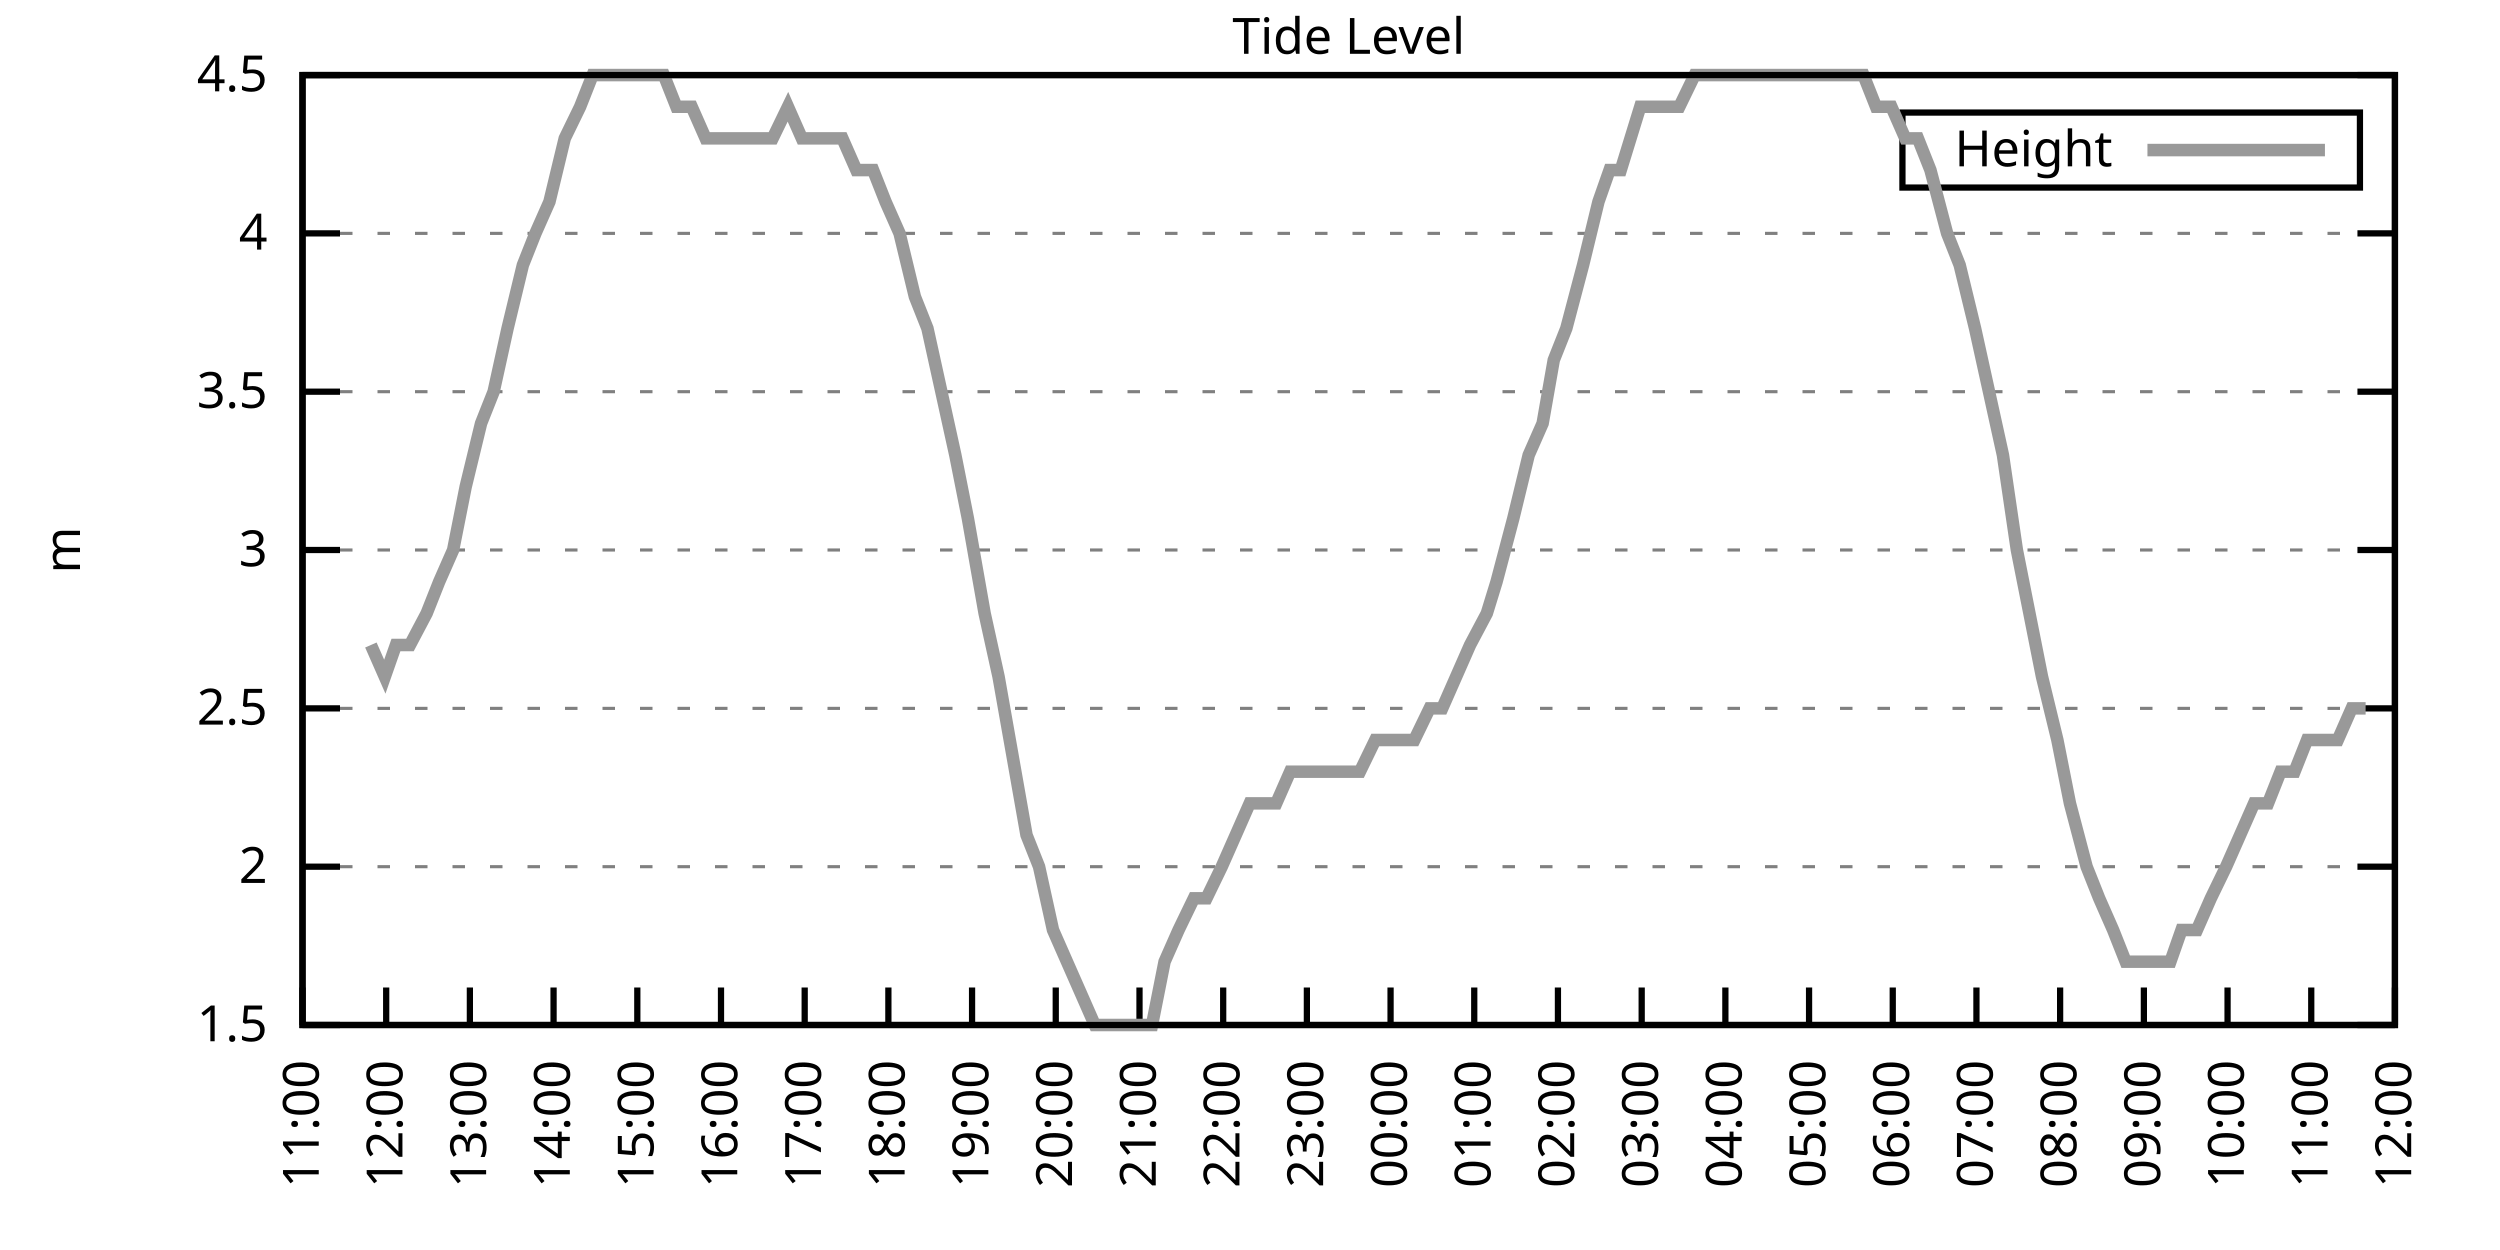
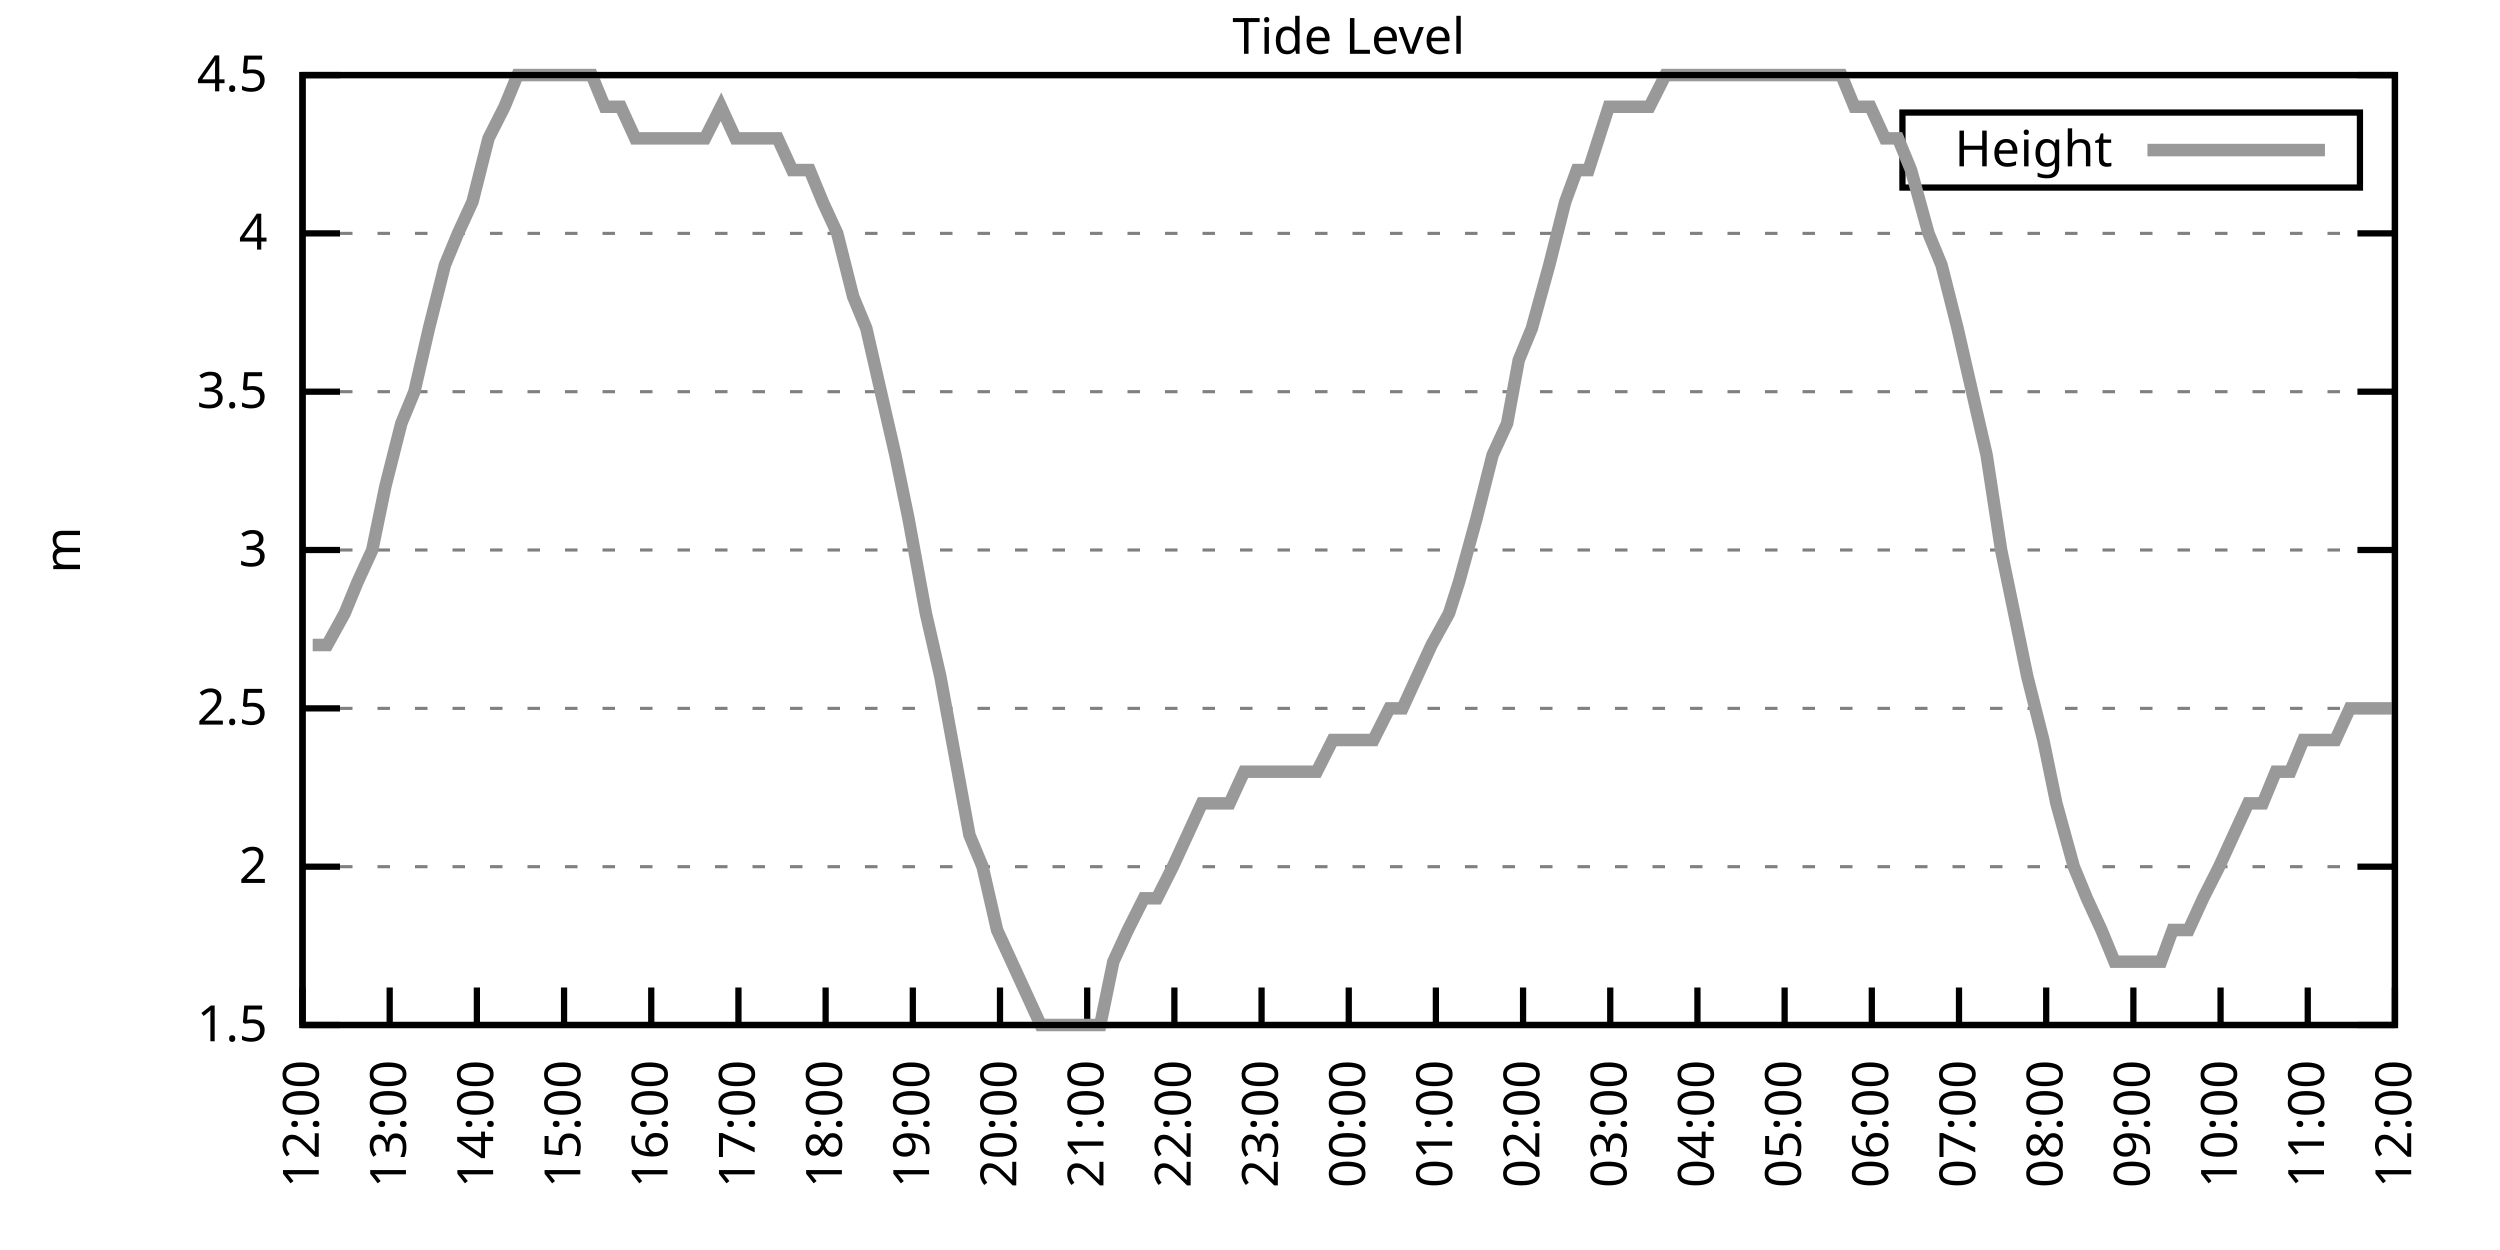
<svg xmlns="http://www.w3.org/2000/svg" xmlns:xlink="http://www.w3.org/1999/xlink" width="400" height="200" viewBox="0 0 400 200">
  <g id="gnuplot_canvas">
    <rect x="0" y="0" width="400" height="200" fill="none" />
    <defs>
      <circle id="gpDot" r="0.5" stroke-width="0.5" stroke="currentColor" />
      <path id="gpPt0" stroke-width="0.333" stroke="currentColor" d="M-1,0 h2 M0,-1 v2" />
      <path id="gpPt1" stroke-width="0.333" stroke="currentColor" d="M-1,-1 L1,1 M1,-1 L-1,1" />
      <path id="gpPt2" stroke-width="0.333" stroke="currentColor" d="M-1,0 L1,0 M0,-1 L0,1 M-1,-1 L1,1 M-1,1 L1,-1" />
      <rect id="gpPt3" stroke-width="0.333" stroke="currentColor" x="-1" y="-1" width="2" height="2" />
      <rect id="gpPt4" stroke-width="0.333" stroke="currentColor" fill="currentColor" x="-1" y="-1" width="2" height="2" />
      <circle id="gpPt5" stroke-width="0.333" stroke="currentColor" cx="0" cy="0" r="1" />
      <use xlink:href="#gpPt5" id="gpPt6" fill="currentColor" stroke="none" />
      <path id="gpPt7" stroke-width="0.333" stroke="currentColor" d="M0,-1.33 L-1.33,0.67 L1.33,0.67 z" />
      <use xlink:href="#gpPt7" id="gpPt8" fill="currentColor" stroke="none" />
      <use xlink:href="#gpPt7" id="gpPt9" stroke="currentColor" transform="rotate(180)" />
      <use xlink:href="#gpPt9" id="gpPt10" fill="currentColor" stroke="none" />
      <use xlink:href="#gpPt3" id="gpPt11" stroke="currentColor" transform="rotate(45)" />
      <use xlink:href="#gpPt11" id="gpPt12" fill="currentColor" stroke="none" />
      <path id="gpPt13" stroke-width="0.333" stroke="currentColor" d="M0,1.330 L1.265,0.411 L0.782,-1.067 L-0.782,-1.076 L-1.265,0.411 z" />
      <use xlink:href="#gpPt13" id="gpPt14" fill="currentColor" stroke="none" />
      <filter id="textbox" filterUnits="objectBoundingBox" x="0" y="0" height="1" width="1">
        <feFlood flood-color="white" flood-opacity="1" result="bgnd" />
        <feComposite in="SourceGraphic" in2="bgnd" operator="atop" />
      </filter>
      <filter id="greybox" filterUnits="objectBoundingBox" x="0" y="0" height="1" width="1">
        <feFlood flood-color="lightgrey" flood-opacity="1" result="grey" />
        <feComposite in="SourceGraphic" in2="grey" operator="atop" />
      </filter>
    </defs>
    <g fill="none" color="white" stroke="currentColor" stroke-width="1.00" stroke-linecap="butt" stroke-linejoin="miter">
</g>
    <g fill="none" color="black" stroke="currentColor" stroke-width="1.00" stroke-linecap="butt" stroke-linejoin="miter">
      <g stroke="none" shape-rendering="crispEdges">
        <polygon fill="rgb(255, 255, 255)" points="48.40,164.00 383.18,164.00 383.18,12.02 48.40,12.02 " />
      </g>
    </g>
    <g fill="none" color="black" stroke="currentColor" stroke-width="1.00" stroke-linecap="butt" stroke-linejoin="miter">
</g>
    <g fill="none" color="black" stroke="black" stroke-width="0.50" stroke-linecap="butt" stroke-linejoin="miter">
</g>
    <g fill="none" color="gray" stroke="currentColor" stroke-width="0.50" stroke-linecap="butt" stroke-linejoin="miter">
      <path stroke="gray" stroke-dasharray="2,4" class="gridline" d="M48.40,164.00 L383.19,164.00  " />
    </g>
    <g fill="none" color="gray" stroke="gray" stroke-width="1.00" stroke-linecap="butt" stroke-linejoin="miter">
</g>
    <g fill="none" color="black" stroke="currentColor" stroke-width="1.00" stroke-linecap="butt" stroke-linejoin="miter">
      <path stroke="black" d="M48.40,164.00 L54.40,164.00 M383.19,164.00 L377.19,164.00  " />
      <g transform="translate(42.80,166.60)" stroke="none" fill="black" font-family="Sans" font-size="8.00" text-anchor="end">
        <text>
          <tspan font-family="Sans"> 1.5</tspan>
        </text>
      </g>
    </g>
    <g fill="none" color="black" stroke="currentColor" stroke-width="1.00" stroke-linecap="butt" stroke-linejoin="miter">
</g>
    <g fill="none" color="black" stroke="black" stroke-width="0.50" stroke-linecap="butt" stroke-linejoin="miter">
</g>
    <g fill="none" color="gray" stroke="currentColor" stroke-width="0.50" stroke-linecap="butt" stroke-linejoin="miter">
      <path stroke="gray" stroke-dasharray="2,4" class="gridline" d="M48.40,138.67 L383.19,138.67  " />
    </g>
    <g fill="none" color="gray" stroke="gray" stroke-width="1.00" stroke-linecap="butt" stroke-linejoin="miter">
</g>
    <g fill="none" color="black" stroke="currentColor" stroke-width="1.00" stroke-linecap="butt" stroke-linejoin="miter">
      <path stroke="black" d="M48.40,138.67 L54.40,138.67 M383.19,138.67 L377.19,138.67  " />
      <g transform="translate(42.80,141.27)" stroke="none" fill="black" font-family="Sans" font-size="8.00" text-anchor="end">
        <text>
          <tspan font-family="Sans"> 2</tspan>
        </text>
      </g>
    </g>
    <g fill="none" color="black" stroke="currentColor" stroke-width="1.00" stroke-linecap="butt" stroke-linejoin="miter">
</g>
    <g fill="none" color="black" stroke="black" stroke-width="0.50" stroke-linecap="butt" stroke-linejoin="miter">
</g>
    <g fill="none" color="gray" stroke="currentColor" stroke-width="0.50" stroke-linecap="butt" stroke-linejoin="miter">
      <path stroke="gray" stroke-dasharray="2,4" class="gridline" d="M48.40,113.34 L383.19,113.34  " />
    </g>
    <g fill="none" color="gray" stroke="gray" stroke-width="1.00" stroke-linecap="butt" stroke-linejoin="miter">
</g>
    <g fill="none" color="black" stroke="currentColor" stroke-width="1.00" stroke-linecap="butt" stroke-linejoin="miter">
      <path stroke="black" d="M48.40,113.34 L54.40,113.34 M383.19,113.34 L377.19,113.34  " />
      <g transform="translate(42.80,115.94)" stroke="none" fill="black" font-family="Sans" font-size="8.00" text-anchor="end">
        <text>
          <tspan font-family="Sans"> 2.5</tspan>
        </text>
      </g>
    </g>
    <g fill="none" color="black" stroke="currentColor" stroke-width="1.00" stroke-linecap="butt" stroke-linejoin="miter">
</g>
    <g fill="none" color="black" stroke="black" stroke-width="0.50" stroke-linecap="butt" stroke-linejoin="miter">
</g>
    <g fill="none" color="gray" stroke="currentColor" stroke-width="0.50" stroke-linecap="butt" stroke-linejoin="miter">
      <path stroke="gray" stroke-dasharray="2,4" class="gridline" d="M48.40,88.00 L383.19,88.00  " />
    </g>
    <g fill="none" color="gray" stroke="gray" stroke-width="1.00" stroke-linecap="butt" stroke-linejoin="miter">
</g>
    <g fill="none" color="black" stroke="currentColor" stroke-width="1.00" stroke-linecap="butt" stroke-linejoin="miter">
      <path stroke="black" d="M48.40,88.00 L54.40,88.00 M383.19,88.00 L377.19,88.00  " />
      <g transform="translate(42.80,90.60)" stroke="none" fill="black" font-family="Sans" font-size="8.00" text-anchor="end">
        <text>
          <tspan font-family="Sans"> 3</tspan>
        </text>
      </g>
    </g>
    <g fill="none" color="black" stroke="currentColor" stroke-width="1.00" stroke-linecap="butt" stroke-linejoin="miter">
</g>
    <g fill="none" color="black" stroke="black" stroke-width="0.50" stroke-linecap="butt" stroke-linejoin="miter">
</g>
    <g fill="none" color="gray" stroke="currentColor" stroke-width="0.50" stroke-linecap="butt" stroke-linejoin="miter">
      <path stroke="gray" stroke-dasharray="2,4" class="gridline" d="M48.40,62.67 L383.19,62.67  " />
    </g>
    <g fill="none" color="gray" stroke="gray" stroke-width="1.00" stroke-linecap="butt" stroke-linejoin="miter">
</g>
    <g fill="none" color="black" stroke="currentColor" stroke-width="1.00" stroke-linecap="butt" stroke-linejoin="miter">
      <path stroke="black" d="M48.40,62.67 L54.40,62.67 M383.19,62.67 L377.19,62.67  " />
      <g transform="translate(42.80,65.27)" stroke="none" fill="black" font-family="Sans" font-size="8.00" text-anchor="end">
        <text>
          <tspan font-family="Sans"> 3.5</tspan>
        </text>
      </g>
    </g>
    <g fill="none" color="black" stroke="currentColor" stroke-width="1.00" stroke-linecap="butt" stroke-linejoin="miter">
</g>
    <g fill="none" color="black" stroke="black" stroke-width="0.50" stroke-linecap="butt" stroke-linejoin="miter">
</g>
    <g fill="none" color="gray" stroke="currentColor" stroke-width="0.50" stroke-linecap="butt" stroke-linejoin="miter">
      <path stroke="gray" stroke-dasharray="2,4" class="gridline" d="M48.40,37.34 L383.19,37.34  " />
    </g>
    <g fill="none" color="gray" stroke="gray" stroke-width="1.00" stroke-linecap="butt" stroke-linejoin="miter">
</g>
    <g fill="none" color="black" stroke="currentColor" stroke-width="1.00" stroke-linecap="butt" stroke-linejoin="miter">
      <path stroke="black" d="M48.40,37.34 L54.40,37.34 M383.19,37.34 L377.19,37.34  " />
      <g transform="translate(42.80,39.94)" stroke="none" fill="black" font-family="Sans" font-size="8.00" text-anchor="end">
        <text>
          <tspan font-family="Sans"> 4</tspan>
        </text>
      </g>
    </g>
    <g fill="none" color="black" stroke="currentColor" stroke-width="1.00" stroke-linecap="butt" stroke-linejoin="miter">
</g>
    <g fill="none" color="black" stroke="black" stroke-width="0.50" stroke-linecap="butt" stroke-linejoin="miter">
</g>
    <g fill="none" color="gray" stroke="currentColor" stroke-width="0.50" stroke-linecap="butt" stroke-linejoin="miter">
      <path stroke="gray" stroke-dasharray="2,4" class="gridline" d="M48.40,12.01 L383.19,12.01  " />
    </g>
    <g fill="none" color="gray" stroke="gray" stroke-width="1.00" stroke-linecap="butt" stroke-linejoin="miter">
</g>
    <g fill="none" color="black" stroke="currentColor" stroke-width="1.00" stroke-linecap="butt" stroke-linejoin="miter">
      <path stroke="black" d="M48.40,12.01 L54.40,12.01 M383.19,12.01 L377.19,12.01  " />
      <g transform="translate(42.80,14.61)" stroke="none" fill="black" font-family="Sans" font-size="8.00" text-anchor="end">
        <text>
          <tspan font-family="Sans"> 4.5</tspan>
        </text>
      </g>
    </g>
    <g fill="none" color="black" stroke="currentColor" stroke-width="1.00" stroke-linecap="butt" stroke-linejoin="miter">
      <path stroke="black" d="M48.40,164.00 L48.40,158.00  " />
      <g transform="translate(51.00,169.60) rotate(270.00)" stroke="none" fill="black" font-family="Sans" font-size="8.00" text-anchor="end">
        <text>
-           <tspan font-family="Sans">11:00</tspan>
-         </text>
-       </g>
-     </g>
-     <g fill="none" color="black" stroke="currentColor" stroke-width="1.00" stroke-linecap="butt" stroke-linejoin="miter">
-       <path stroke="black" d="M61.79,164.00 L61.79,158.00  " />
-       <g transform="translate(64.39,169.60) rotate(270.00)" stroke="none" fill="black" font-family="Sans" font-size="8.00" text-anchor="end">
-         <text>
          <tspan font-family="Sans">12:00</tspan>
        </text>
      </g>
    </g>
    <g fill="none" color="black" stroke="currentColor" stroke-width="1.00" stroke-linecap="butt" stroke-linejoin="miter">
-       <path stroke="black" d="M75.18,164.00 L75.18,158.00  " />
-       <g transform="translate(77.78,169.60) rotate(270.00)" stroke="none" fill="black" font-family="Sans" font-size="8.00" text-anchor="end">
+       <path stroke="black" d="M62.35,164.00 L62.35,158.00  " />
+       <g transform="translate(64.95,169.60) rotate(270.00)" stroke="none" fill="black" font-family="Sans" font-size="8.00" text-anchor="end">
        <text>
          <tspan font-family="Sans">13:00</tspan>
        </text>
      </g>
    </g>
    <g fill="none" color="black" stroke="currentColor" stroke-width="1.00" stroke-linecap="butt" stroke-linejoin="miter">
-       <path stroke="black" d="M88.57,164.00 L88.57,158.00  " />
-       <g transform="translate(91.17,169.60) rotate(270.00)" stroke="none" fill="black" font-family="Sans" font-size="8.00" text-anchor="end">
+       <path stroke="black" d="M76.30,164.00 L76.30,158.00  " />
+       <g transform="translate(78.90,169.60) rotate(270.00)" stroke="none" fill="black" font-family="Sans" font-size="8.00" text-anchor="end">
        <text>
          <tspan font-family="Sans">14:00</tspan>
        </text>
      </g>
    </g>
    <g fill="none" color="black" stroke="currentColor" stroke-width="1.00" stroke-linecap="butt" stroke-linejoin="miter">
-       <path stroke="black" d="M101.97,164.00 L101.97,158.00  " />
-       <g transform="translate(104.57,169.60) rotate(270.00)" stroke="none" fill="black" font-family="Sans" font-size="8.00" text-anchor="end">
+       <path stroke="black" d="M90.25,164.00 L90.25,158.00  " />
+       <g transform="translate(92.85,169.60) rotate(270.00)" stroke="none" fill="black" font-family="Sans" font-size="8.00" text-anchor="end">
        <text>
          <tspan font-family="Sans">15:00</tspan>
        </text>
      </g>
    </g>
    <g fill="none" color="black" stroke="currentColor" stroke-width="1.00" stroke-linecap="butt" stroke-linejoin="miter">
-       <path stroke="black" d="M115.36,164.00 L115.36,158.00  " />
-       <g transform="translate(117.96,169.60) rotate(270.00)" stroke="none" fill="black" font-family="Sans" font-size="8.00" text-anchor="end">
+       <path stroke="black" d="M104.20,164.00 L104.20,158.00  " />
+       <g transform="translate(106.80,169.60) rotate(270.00)" stroke="none" fill="black" font-family="Sans" font-size="8.00" text-anchor="end">
        <text>
          <tspan font-family="Sans">16:00</tspan>
        </text>
      </g>
    </g>
    <g fill="none" color="black" stroke="currentColor" stroke-width="1.00" stroke-linecap="butt" stroke-linejoin="miter">
-       <path stroke="black" d="M128.75,164.00 L128.75,158.00  " />
-       <g transform="translate(131.35,169.60) rotate(270.00)" stroke="none" fill="black" font-family="Sans" font-size="8.00" text-anchor="end">
+       <path stroke="black" d="M118.15,164.00 L118.15,158.00  " />
+       <g transform="translate(120.75,169.60) rotate(270.00)" stroke="none" fill="black" font-family="Sans" font-size="8.00" text-anchor="end">
        <text>
          <tspan font-family="Sans">17:00</tspan>
        </text>
      </g>
    </g>
    <g fill="none" color="black" stroke="currentColor" stroke-width="1.00" stroke-linecap="butt" stroke-linejoin="miter">
-       <path stroke="black" d="M142.14,164.00 L142.14,158.00  " />
-       <g transform="translate(144.74,169.60) rotate(270.00)" stroke="none" fill="black" font-family="Sans" font-size="8.00" text-anchor="end">
+       <path stroke="black" d="M132.10,164.00 L132.10,158.00  " />
+       <g transform="translate(134.70,169.60) rotate(270.00)" stroke="none" fill="black" font-family="Sans" font-size="8.00" text-anchor="end">
        <text>
          <tspan font-family="Sans">18:00</tspan>
        </text>
      </g>
    </g>
    <g fill="none" color="black" stroke="currentColor" stroke-width="1.00" stroke-linecap="butt" stroke-linejoin="miter">
-       <path stroke="black" d="M155.53,164.00 L155.53,158.00  " />
-       <g transform="translate(158.13,169.60) rotate(270.00)" stroke="none" fill="black" font-family="Sans" font-size="8.00" text-anchor="end">
+       <path stroke="black" d="M146.05,164.00 L146.05,158.00  " />
+       <g transform="translate(148.65,169.60) rotate(270.00)" stroke="none" fill="black" font-family="Sans" font-size="8.00" text-anchor="end">
        <text>
          <tspan font-family="Sans">19:00</tspan>
        </text>
      </g>
    </g>
    <g fill="none" color="black" stroke="currentColor" stroke-width="1.00" stroke-linecap="butt" stroke-linejoin="miter">
-       <path stroke="black" d="M168.92,164.00 L168.92,158.00  " />
-       <g transform="translate(171.52,169.60) rotate(270.00)" stroke="none" fill="black" font-family="Sans" font-size="8.00" text-anchor="end">
+       <path stroke="black" d="M160.00,164.00 L160.00,158.00  " />
+       <g transform="translate(162.60,169.60) rotate(270.00)" stroke="none" fill="black" font-family="Sans" font-size="8.00" text-anchor="end">
        <text>
          <tspan font-family="Sans">20:00</tspan>
        </text>
      </g>
    </g>
    <g fill="none" color="black" stroke="currentColor" stroke-width="1.00" stroke-linecap="butt" stroke-linejoin="miter">
-       <path stroke="black" d="M182.32,164.00 L182.32,158.00  " />
-       <g transform="translate(184.92,169.60) rotate(270.00)" stroke="none" fill="black" font-family="Sans" font-size="8.00" text-anchor="end">
+       <path stroke="black" d="M173.95,164.00 L173.95,158.00  " />
+       <g transform="translate(176.55,169.60) rotate(270.00)" stroke="none" fill="black" font-family="Sans" font-size="8.00" text-anchor="end">
        <text>
          <tspan font-family="Sans">21:00</tspan>
        </text>
      </g>
    </g>
    <g fill="none" color="black" stroke="currentColor" stroke-width="1.00" stroke-linecap="butt" stroke-linejoin="miter">
-       <path stroke="black" d="M195.71,164.00 L195.71,158.00  " />
-       <g transform="translate(198.31,169.60) rotate(270.00)" stroke="none" fill="black" font-family="Sans" font-size="8.00" text-anchor="end">
+       <path stroke="black" d="M187.90,164.00 L187.90,158.00  " />
+       <g transform="translate(190.50,169.60) rotate(270.00)" stroke="none" fill="black" font-family="Sans" font-size="8.00" text-anchor="end">
        <text>
          <tspan font-family="Sans">22:00</tspan>
        </text>
      </g>
    </g>
    <g fill="none" color="black" stroke="currentColor" stroke-width="1.00" stroke-linecap="butt" stroke-linejoin="miter">
-       <path stroke="black" d="M209.10,164.00 L209.10,158.00  " />
-       <g transform="translate(211.70,169.60) rotate(270.00)" stroke="none" fill="black" font-family="Sans" font-size="8.00" text-anchor="end">
+       <path stroke="black" d="M201.85,164.00 L201.85,158.00  " />
+       <g transform="translate(204.45,169.60) rotate(270.00)" stroke="none" fill="black" font-family="Sans" font-size="8.00" text-anchor="end">
        <text>
          <tspan font-family="Sans">23:00</tspan>
        </text>
      </g>
    </g>
    <g fill="none" color="black" stroke="currentColor" stroke-width="1.00" stroke-linecap="butt" stroke-linejoin="miter">
-       <path stroke="black" d="M222.49,164.00 L222.49,158.00  " />
-       <g transform="translate(225.09,169.60) rotate(270.00)" stroke="none" fill="black" font-family="Sans" font-size="8.00" text-anchor="end">
+       <path stroke="black" d="M215.80,164.00 L215.80,158.00  " />
+       <g transform="translate(218.40,169.60) rotate(270.00)" stroke="none" fill="black" font-family="Sans" font-size="8.00" text-anchor="end">
        <text>
          <tspan font-family="Sans">00:00</tspan>
        </text>
      </g>
    </g>
    <g fill="none" color="black" stroke="currentColor" stroke-width="1.00" stroke-linecap="butt" stroke-linejoin="miter">
-       <path stroke="black" d="M235.88,164.00 L235.88,158.00  " />
-       <g transform="translate(238.48,169.60) rotate(270.00)" stroke="none" fill="black" font-family="Sans" font-size="8.00" text-anchor="end">
+       <path stroke="black" d="M229.74,164.00 L229.74,158.00  " />
+       <g transform="translate(232.34,169.60) rotate(270.00)" stroke="none" fill="black" font-family="Sans" font-size="8.00" text-anchor="end">
        <text>
          <tspan font-family="Sans">01:00</tspan>
        </text>
      </g>
    </g>
    <g fill="none" color="black" stroke="currentColor" stroke-width="1.00" stroke-linecap="butt" stroke-linejoin="miter">
-       <path stroke="black" d="M249.27,164.00 L249.27,158.00  " />
-       <g transform="translate(251.87,169.60) rotate(270.00)" stroke="none" fill="black" font-family="Sans" font-size="8.00" text-anchor="end">
+       <path stroke="black" d="M243.69,164.00 L243.69,158.00  " />
+       <g transform="translate(246.29,169.60) rotate(270.00)" stroke="none" fill="black" font-family="Sans" font-size="8.00" text-anchor="end">
        <text>
          <tspan font-family="Sans">02:00</tspan>
        </text>
      </g>
    </g>
    <g fill="none" color="black" stroke="currentColor" stroke-width="1.00" stroke-linecap="butt" stroke-linejoin="miter">
-       <path stroke="black" d="M262.67,164.00 L262.67,158.00  " />
-       <g transform="translate(265.27,169.60) rotate(270.00)" stroke="none" fill="black" font-family="Sans" font-size="8.00" text-anchor="end">
+       <path stroke="black" d="M257.64,164.00 L257.64,158.00  " />
+       <g transform="translate(260.24,169.60) rotate(270.00)" stroke="none" fill="black" font-family="Sans" font-size="8.00" text-anchor="end">
        <text>
          <tspan font-family="Sans">03:00</tspan>
        </text>
      </g>
    </g>
    <g fill="none" color="black" stroke="currentColor" stroke-width="1.00" stroke-linecap="butt" stroke-linejoin="miter">
-       <path stroke="black" d="M276.06,164.00 L276.06,158.00  " />
-       <g transform="translate(278.66,169.60) rotate(270.00)" stroke="none" fill="black" font-family="Sans" font-size="8.00" text-anchor="end">
+       <path stroke="black" d="M271.59,164.00 L271.59,158.00  " />
+       <g transform="translate(274.19,169.60) rotate(270.00)" stroke="none" fill="black" font-family="Sans" font-size="8.00" text-anchor="end">
        <text>
          <tspan font-family="Sans">04:00</tspan>
        </text>
      </g>
    </g>
    <g fill="none" color="black" stroke="currentColor" stroke-width="1.00" stroke-linecap="butt" stroke-linejoin="miter">
-       <path stroke="black" d="M289.45,164.00 L289.45,158.00  " />
-       <g transform="translate(292.05,169.60) rotate(270.00)" stroke="none" fill="black" font-family="Sans" font-size="8.00" text-anchor="end">
+       <path stroke="black" d="M285.54,164.00 L285.54,158.00  " />
+       <g transform="translate(288.14,169.60) rotate(270.00)" stroke="none" fill="black" font-family="Sans" font-size="8.00" text-anchor="end">
        <text>
          <tspan font-family="Sans">05:00</tspan>
        </text>
      </g>
    </g>
    <g fill="none" color="black" stroke="currentColor" stroke-width="1.00" stroke-linecap="butt" stroke-linejoin="miter">
-       <path stroke="black" d="M302.84,164.00 L302.84,158.00  " />
-       <g transform="translate(305.44,169.60) rotate(270.00)" stroke="none" fill="black" font-family="Sans" font-size="8.00" text-anchor="end">
+       <path stroke="black" d="M299.49,164.00 L299.49,158.00  " />
+       <g transform="translate(302.09,169.60) rotate(270.00)" stroke="none" fill="black" font-family="Sans" font-size="8.00" text-anchor="end">
        <text>
          <tspan font-family="Sans">06:00</tspan>
        </text>
      </g>
    </g>
    <g fill="none" color="black" stroke="currentColor" stroke-width="1.00" stroke-linecap="butt" stroke-linejoin="miter">
-       <path stroke="black" d="M316.23,164.00 L316.23,158.00  " />
-       <g transform="translate(318.83,169.60) rotate(270.00)" stroke="none" fill="black" font-family="Sans" font-size="8.00" text-anchor="end">
+       <path stroke="black" d="M313.44,164.00 L313.44,158.00  " />
+       <g transform="translate(316.04,169.60) rotate(270.00)" stroke="none" fill="black" font-family="Sans" font-size="8.00" text-anchor="end">
        <text>
          <tspan font-family="Sans">07:00</tspan>
        </text>
      </g>
    </g>
    <g fill="none" color="black" stroke="currentColor" stroke-width="1.00" stroke-linecap="butt" stroke-linejoin="miter">
-       <path stroke="black" d="M329.62,164.00 L329.62,158.00  " />
-       <g transform="translate(332.22,169.60) rotate(270.00)" stroke="none" fill="black" font-family="Sans" font-size="8.00" text-anchor="end">
+       <path stroke="black" d="M327.39,164.00 L327.39,158.00  " />
+       <g transform="translate(329.99,169.60) rotate(270.00)" stroke="none" fill="black" font-family="Sans" font-size="8.00" text-anchor="end">
        <text>
          <tspan font-family="Sans">08:00</tspan>
        </text>
      </g>
    </g>
    <g fill="none" color="black" stroke="currentColor" stroke-width="1.00" stroke-linecap="butt" stroke-linejoin="miter">
-       <path stroke="black" d="M343.02,164.00 L343.02,158.00  " />
-       <g transform="translate(345.62,169.60) rotate(270.00)" stroke="none" fill="black" font-family="Sans" font-size="8.00" text-anchor="end">
+       <path stroke="black" d="M341.34,164.00 L341.34,158.00  " />
+       <g transform="translate(343.94,169.60) rotate(270.00)" stroke="none" fill="black" font-family="Sans" font-size="8.00" text-anchor="end">
        <text>
          <tspan font-family="Sans">09:00</tspan>
        </text>
      </g>
    </g>
    <g fill="none" color="black" stroke="currentColor" stroke-width="1.00" stroke-linecap="butt" stroke-linejoin="miter">
-       <path stroke="black" d="M356.41,164.00 L356.41,158.00  " />
-       <g transform="translate(359.01,169.60) rotate(270.00)" stroke="none" fill="black" font-family="Sans" font-size="8.00" text-anchor="end">
+       <path stroke="black" d="M355.29,164.00 L355.29,158.00  " />
+       <g transform="translate(357.89,169.60) rotate(270.00)" stroke="none" fill="black" font-family="Sans" font-size="8.00" text-anchor="end">
        <text>
          <tspan font-family="Sans">10:00</tspan>
        </text>
      </g>
    </g>
    <g fill="none" color="black" stroke="currentColor" stroke-width="1.00" stroke-linecap="butt" stroke-linejoin="miter">
-       <path stroke="black" d="M369.80,164.00 L369.80,158.00  " />
-       <g transform="translate(372.40,169.60) rotate(270.00)" stroke="none" fill="black" font-family="Sans" font-size="8.00" text-anchor="end">
+       <path stroke="black" d="M369.24,164.00 L369.24,158.00  " />
+       <g transform="translate(371.84,169.60) rotate(270.00)" stroke="none" fill="black" font-family="Sans" font-size="8.00" text-anchor="end">
        <text>
          <tspan font-family="Sans">11:00</tspan>
        </text>
      </g>
    </g>
    <g fill="none" color="black" stroke="currentColor" stroke-width="1.00" stroke-linecap="butt" stroke-linejoin="miter">
      <path stroke="black" d="M383.19,164.00 L383.19,158.00  " />
      <g transform="translate(385.79,169.60) rotate(270.00)" stroke="none" fill="black" font-family="Sans" font-size="8.00" text-anchor="end">
        <text>
          <tspan font-family="Sans">12:00</tspan>
        </text>
      </g>
    </g>
    <g fill="none" color="black" stroke="currentColor" stroke-width="1.00" stroke-linecap="butt" stroke-linejoin="miter">
</g>
    <g fill="none" color="black" stroke="currentColor" stroke-width="1.00" stroke-linecap="butt" stroke-linejoin="miter">
      <path stroke="black" d="M48.40,12.01 L48.40,164.00 L383.19,164.00 L383.19,12.01 L48.40,12.01 Z  " />
    </g>
    <g fill="none" color="black" stroke="currentColor" stroke-width="1.00" stroke-linecap="butt" stroke-linejoin="miter">
</g>
    <g fill="none" color="black" stroke="currentColor" stroke-width="1.00" stroke-linecap="butt" stroke-linejoin="miter">
      <path stroke="black" d="M304.39,30.01 L304.39,18.01 L377.59,18.01 L377.59,30.01 L304.39,30.01 Z  " />
    </g>
    <g id="Tide_level_plot_1">
      <g fill="none" color="white" stroke="black" stroke-width="2.00" stroke-linecap="butt" stroke-linejoin="miter">
</g>
      <g fill="none" color="black" stroke="currentColor" stroke-width="2.00" stroke-linecap="butt" stroke-linejoin="miter">
        <g transform="translate(337.99,26.61)" stroke="none" fill="black" font-family="Sans" font-size="8.00" text-anchor="end">
          <text>
            <tspan font-family="Sans">Height</tspan>
          </text>
        </g>
      </g>
      <g fill="none" color="black" stroke="currentColor" stroke-width="2.00" stroke-linecap="butt" stroke-linejoin="miter">
-         <path stroke="rgb(153, 153, 153)" d="M343.59,24.01 L371.99,24.01 M59.34,103.20 L61.57,108.27 L63.35,103.20 L65.59,103.20 L68.26,98.14 L70.27,93.07   L72.50,88.00 L74.51,77.87 L76.97,67.74 L78.98,62.67 L81.21,52.54 L83.66,42.41 L85.67,37.34 L87.91,32.28   L90.36,22.14 L92.82,17.08 L94.82,12.01 L96.83,12.01 L99.51,12.01 L101.74,12.01 L103.98,12.01 L106.21,12.01   L108.22,17.08 L110.67,17.08 L112.90,22.14 L114.91,22.14 L117.14,22.14 L119.60,22.14 L121.61,22.14 L123.62,22.14   L126.07,17.08 L128.30,22.14 L130.54,22.14 L132.77,22.14 L134.78,22.14 L137.01,27.21 L139.69,27.21 L141.69,32.28   L143.93,37.34 L146.38,47.47 L148.39,52.54 L150.62,62.67 L152.85,72.81 L154.86,82.94 L157.54,98.14 L159.77,108.27   L161.56,118.40 L164.24,133.60 L166.25,138.67 L168.48,148.80 L170.71,153.87 L172.94,158.93 L175.17,164.00 L177.41,164.00   L179.41,164.00 L182.09,164.00 L184.32,164.00 L186.33,153.87 L188.57,148.80 L191.02,143.73 L193.03,143.73 L195.48,138.67   L197.72,133.60 L199.95,128.54 L201.73,128.54 L204.19,128.54 L206.42,123.47 L208.43,123.47 L210.88,123.47 L213.34,123.47   L215.57,123.47 L217.58,123.47 L220.04,118.40 L222.27,118.40 L224.05,118.40 L226.29,118.40 L228.74,113.34 L230.75,113.34   L232.98,108.27 L235.21,103.20 L237.89,98.14 L239.45,93.07 L242.13,82.94 L244.59,72.81 L246.82,67.74 L248.60,57.61   L250.61,52.54 L253.29,42.41 L255.75,32.28 L257.53,27.21 L259.32,27.21 L262.44,17.08 L264.67,17.08 L266.91,17.08   L268.69,17.08 L271.15,12.01 L273.60,12.01 L275.16,12.01 L278.07,12.01 L280.07,12.01 L282.31,12.01 L284.54,12.01   L286.99,12.01 L291.46,12.01 L293.69,12.01 L295.92,12.01 L298.15,12.01 L300.16,17.08 L302.62,17.08 L304.85,22.14   L306.86,22.14 L308.87,27.21 L311.54,37.34 L313.55,42.41 L316.01,52.54 L318.24,62.67 L320.47,72.81 L322.70,88.00   L324.71,98.14 L326.72,108.27 L329.18,118.40 L331.19,128.54 L333.86,138.67 L335.87,143.73 L338.10,148.80 L340.11,153.87   L342.79,153.87 L347.26,153.87 L349.04,148.80 L351.50,148.80 L353.73,143.73 L356.18,138.67 L358.42,133.60 L360.65,128.54   L362.88,128.54 L364.89,123.47 L367.12,123.47 L369.13,118.40 L371.81,118.40 L374.04,118.40 L376.27,113.34 L378.50,113.34    " />
+         <path stroke="rgb(153, 153, 153)" d="M343.59,24.01 L371.99,24.01 M50.03,103.20 L52.35,103.20 L55.14,98.14 L57.23,93.07 L59.56,88.00 L61.65,77.87   L64.21,67.74 L66.30,62.67 L68.63,52.54 L71.18,42.41 L73.28,37.34 L75.60,32.28 L78.16,22.14 L80.72,17.08   L82.81,12.01 L84.90,12.01 L87.69,12.01 L90.02,12.01 L92.34,12.01 L94.67,12.01 L96.76,17.08 L99.32,17.08   L101.64,22.14 L103.73,22.14 L106.06,22.14 L108.62,22.14 L110.71,22.14 L112.80,22.14 L115.36,17.08 L117.68,22.14   L120.01,22.14 L122.33,22.14 L124.43,22.14 L126.75,27.21 L129.54,27.21 L131.63,32.28 L133.96,37.34 L136.51,47.47   L138.61,52.54 L140.93,62.67 L143.26,72.81 L145.35,82.94 L148.14,98.14 L150.46,108.27 L152.32,118.40 L155.11,133.60   L157.21,138.67 L159.53,148.80 L161.86,153.87 L164.18,158.93 L166.51,164.00 L168.83,164.00 L170.92,164.00 L173.71,164.00   L176.04,164.00 L178.13,153.87 L180.46,148.80 L183.01,143.73 L185.11,143.73 L187.66,138.67 L189.99,133.60 L192.31,128.54   L194.17,128.54 L196.73,128.54 L199.06,123.47 L201.15,123.47 L203.71,123.47 L206.26,123.47 L208.59,123.47 L210.68,123.47   L213.24,118.40 L215.56,118.40 L217.42,118.40 L219.75,118.40 L222.30,113.34 L224.40,113.34 L226.72,108.27 L229.05,103.20   L231.84,98.14 L233.46,93.07 L236.25,82.94 L238.81,72.81 L241.14,67.74 L243.00,57.61 L245.09,52.54 L247.88,42.41   L250.44,32.28 L252.30,27.21 L254.16,27.21 L257.41,17.08 L259.74,17.08 L262.06,17.08 L263.92,17.08 L266.48,12.01   L269.04,12.01 L270.66,12.01 L273.69,12.01 L275.78,12.01 L278.10,12.01 L280.43,12.01 L282.99,12.01 L287.64,12.01   L289.96,12.01 L292.29,12.01 L294.61,12.01 L296.70,17.08 L299.26,17.08 L301.58,22.14 L303.68,22.14 L305.77,27.21   L308.56,37.34 L310.65,42.41 L313.21,52.54 L315.53,62.67 L317.86,72.81 L320.18,88.00 L322.28,98.14 L324.37,108.27   L326.93,118.40 L329.02,128.54 L331.81,138.67 L333.90,143.73 L336.23,148.80 L338.32,153.87 L341.11,153.87 L345.76,153.87   L347.62,148.80 L350.18,148.80 L352.50,143.73 L355.06,138.67 L357.38,133.60 L359.71,128.54 L362.03,128.54 L364.13,123.47   L366.45,123.47 L368.54,118.40 L371.33,118.40 L373.66,118.40 L375.98,113.34 L378.31,113.34 L380.40,113.34 L382.96,113.34    " />
      </g>
    </g>
    <g fill="none" color="black" stroke="currentColor" stroke-width="2.00" stroke-linecap="butt" stroke-linejoin="miter">
</g>
    <g fill="none" color="black" stroke="black" stroke-width="1.00" stroke-linecap="butt" stroke-linejoin="miter">
</g>
    <g fill="none" color="black" stroke="currentColor" stroke-width="1.00" stroke-linecap="butt" stroke-linejoin="miter">
      <path stroke="black" d="M48.40,12.01 L48.40,164.00 L383.19,164.00 L383.19,12.01 L48.40,12.01 Z  " />
      <g transform="translate(12.80,88.01) rotate(270.00)" stroke="none" fill="black" font-family="Sans" font-size="8.00" text-anchor="middle">
        <text>
          <tspan font-family="Sans">m</tspan>
        </text>
      </g>
    </g>
    <g fill="none" color="black" stroke="currentColor" stroke-width="1.00" stroke-linecap="butt" stroke-linejoin="miter">
</g>
    <g fill="none" color="black" stroke="currentColor" stroke-width="1.00" stroke-linecap="butt" stroke-linejoin="miter">
      <g transform="translate(215.79,8.61)" stroke="none" fill="black" font-family="Sans" font-size="8.00" text-anchor="middle">
        <text>
          <tspan font-family="Sans">Tide Level</tspan>
        </text>
      </g>
    </g>
    <g fill="none" color="black" stroke="currentColor" stroke-width="1.00" stroke-linecap="butt" stroke-linejoin="miter">
</g>
  </g>
</svg>
